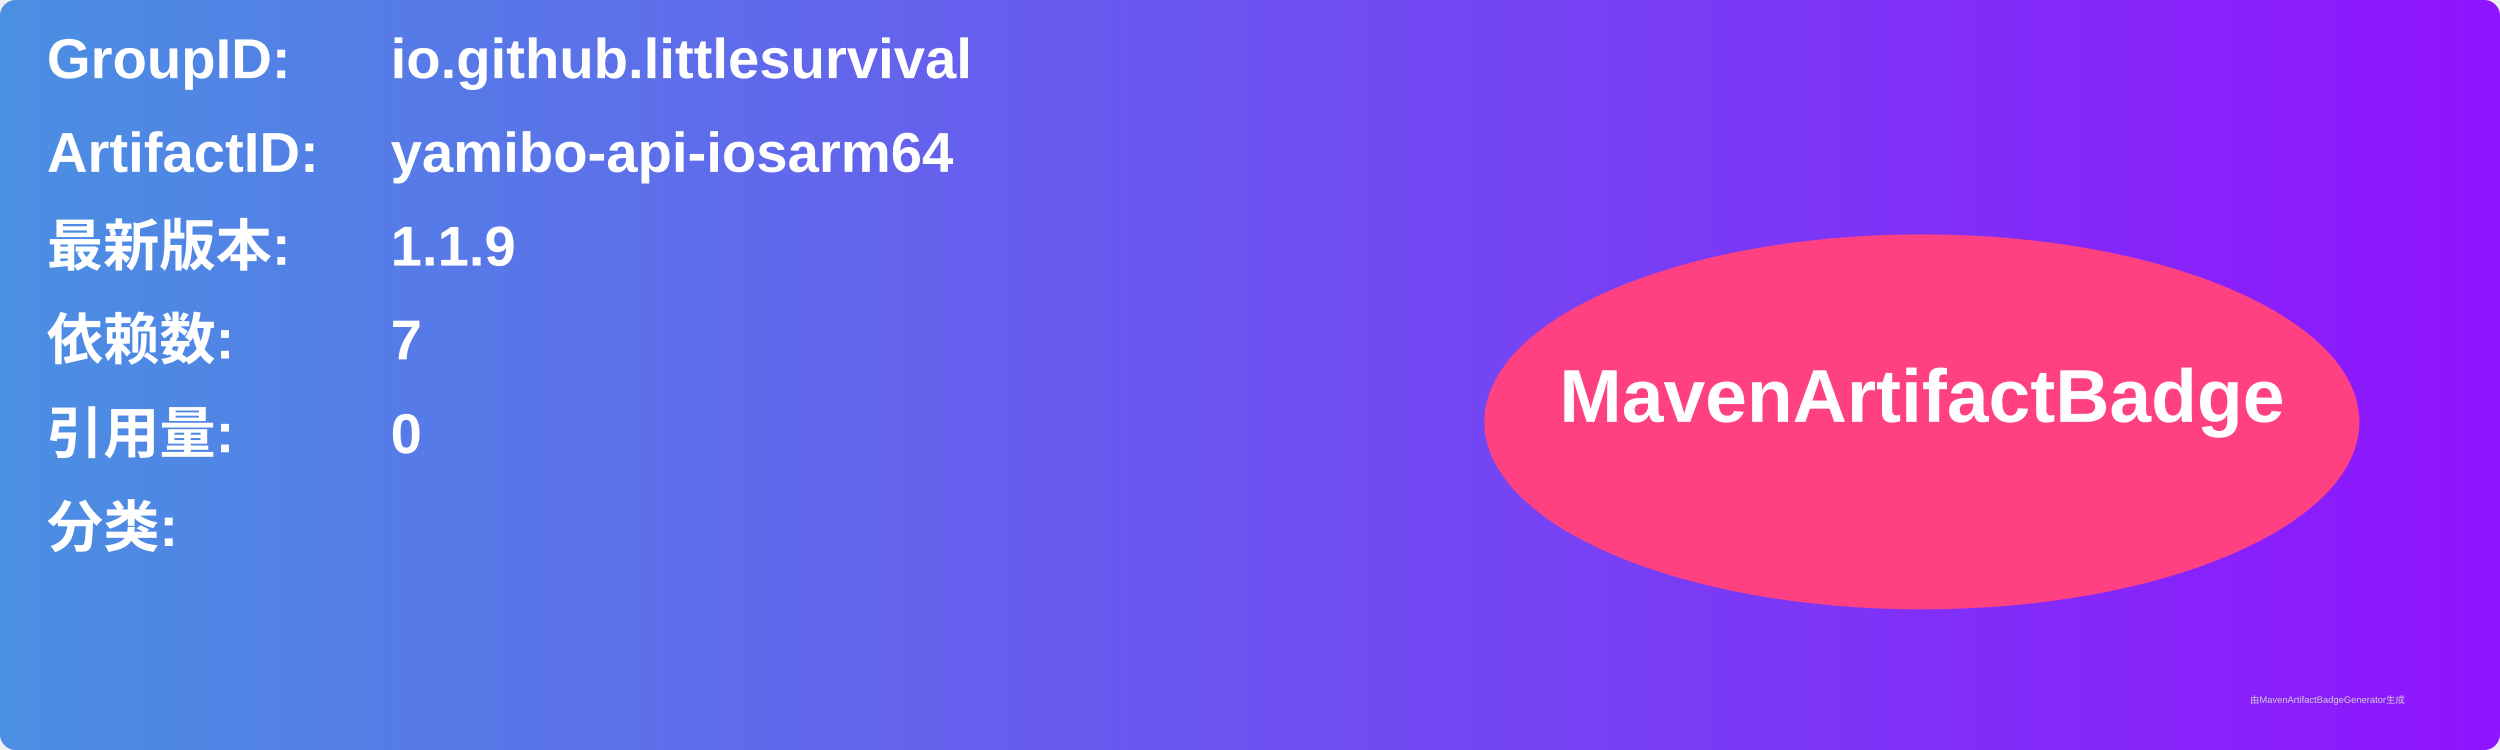
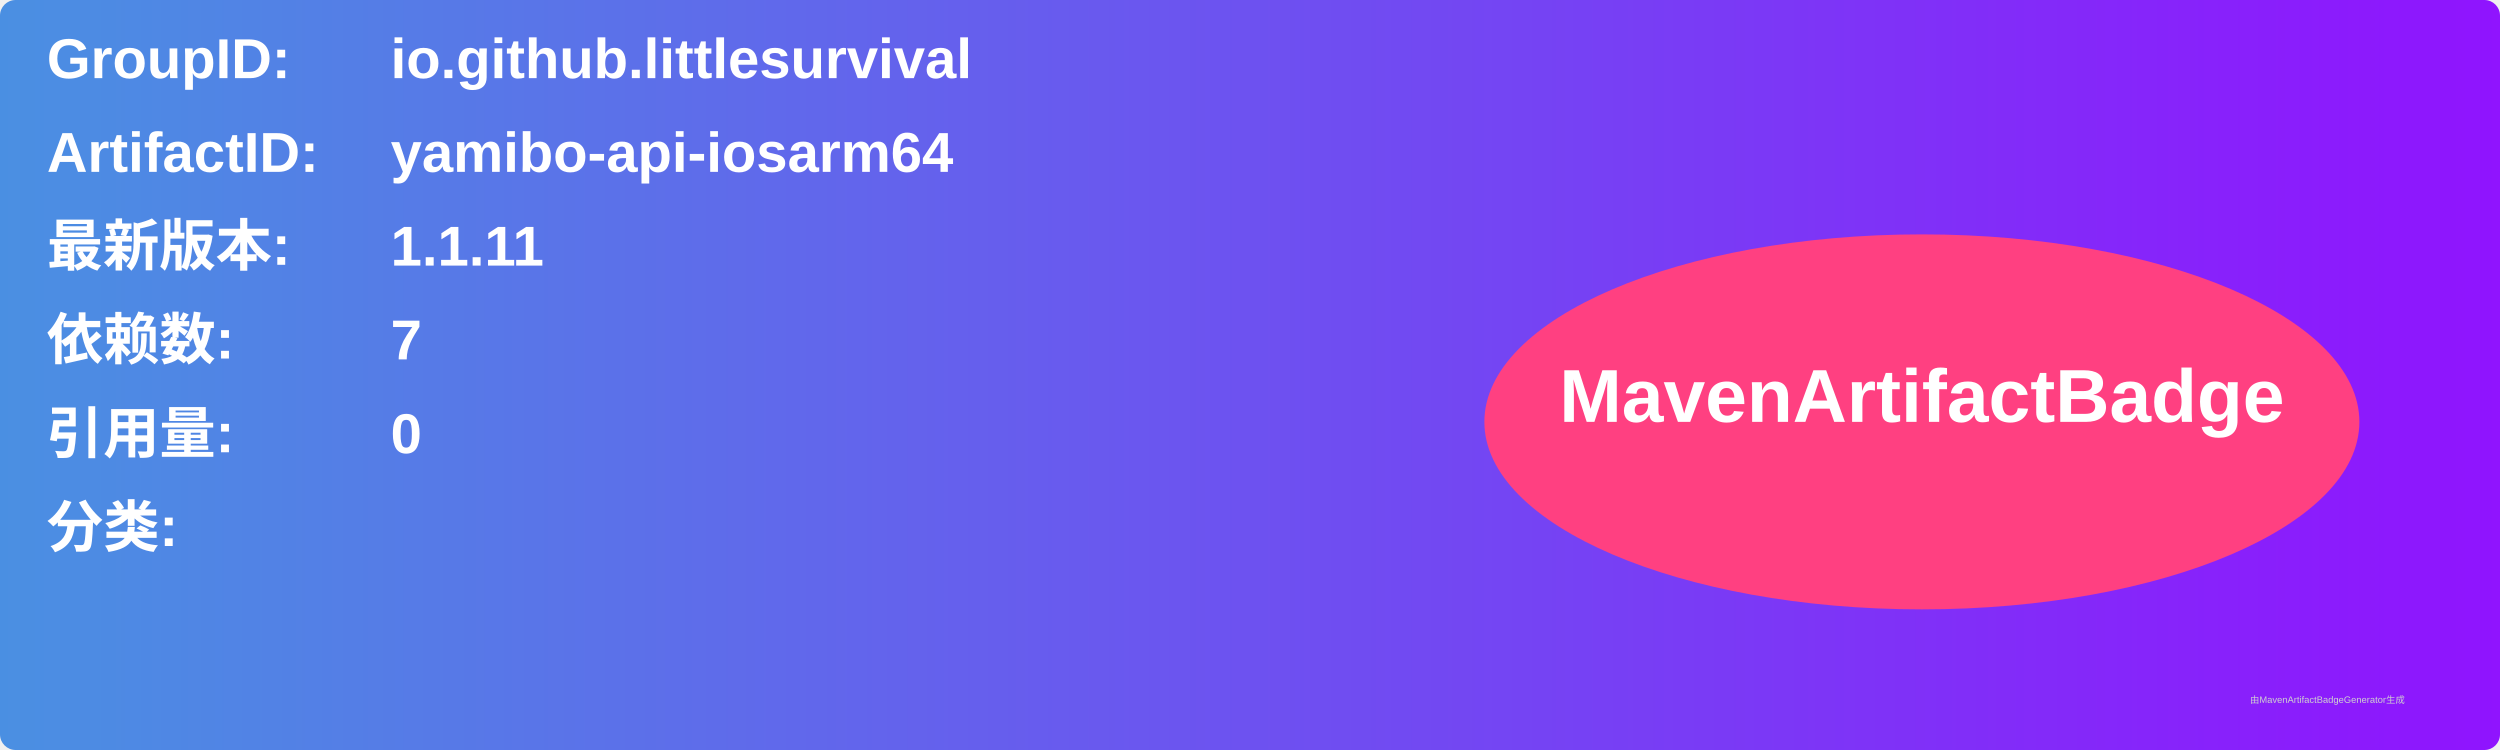
<svg xmlns="http://www.w3.org/2000/svg" width="800" height="240" viewBox="0 0 800 240">
  <linearGradient id="grad" x1="0%" y1="0%" x2="100%" y2="0%">
    <stop offset="0%" stop-color="#4a90e2" />
    <stop offset="100%" stop-color="#9013fe" />
  </linearGradient>
  <rect width="100%" height="100%" rx="5" ry="5" fill="url(#grad)" />
  <g transform="translate(15, 15)">
    <text x="0" y="10" font-family="Arial" font-size="18" fill="white" font-weight="bold" width="260">GroupID:</text>
    <text x="110" y="10" font-family="Arial" font-size="18" fill="white" font-weight="bold" width="460">io.github.littlesurvival</text>
    <text x="0" y="40" font-family="Arial" font-size="18" fill="white" font-weight="bold" width="260">ArtifactID:</text>
    <text x="110" y="40" font-family="Arial" font-size="18" fill="white" font-weight="bold" width="460">yamibo-api-iosarm64</text>
    <text x="0" y="70" font-family="Arial" font-size="18" fill="white" font-weight="bold">最新版本:</text>
    <text x="110" y="70" font-family="Arial" font-size="18" fill="white" font-weight="bold">
-       <tspan font-weight="bold">1.1.9</tspan>
+       <tspan font-weight="bold">1.1.11</tspan>
    </text>
    <text x="0" y="100" font-family="Arial" font-size="18" fill="white" font-weight="bold">依赖数: </text>
    <text x="110" y="100" font-family="Arial" font-size="18" fill="white">
      <tspan font-weight="bold">7</tspan>
    </text>
    <text x="0" y="130" font-family="Arial" font-size="18" fill="white" font-weight="bold">引用量: </text>
    <text x="110" y="130" font-family="Arial" font-size="18" fill="white">
      <tspan font-weight="bold">0</tspan>
    </text>
    <text x="0" y="160" font-family="Arial" font-size="18" fill="white" font-weight="bold">分类:</text>
    <text x="10" y="190" font-family="Arial" font-size="10" fill="white">
      <tspan font-weight="bold" />
    </text>
    <ellipse cx="600" cy="120" rx="140" ry="60" fill="#ff4081" />
    <text x="600" y="120" text-anchor="middle" font-family="Arial" font-size="24" fill="white" font-weight="bold">MavenArtifactBadge</text>
  </g>
  <text x="720" y="225" font-family="Arial" font-size="3" fill="#d0d0d0">由MavenArtifactBadgeGenerator生成</text>
</svg>
